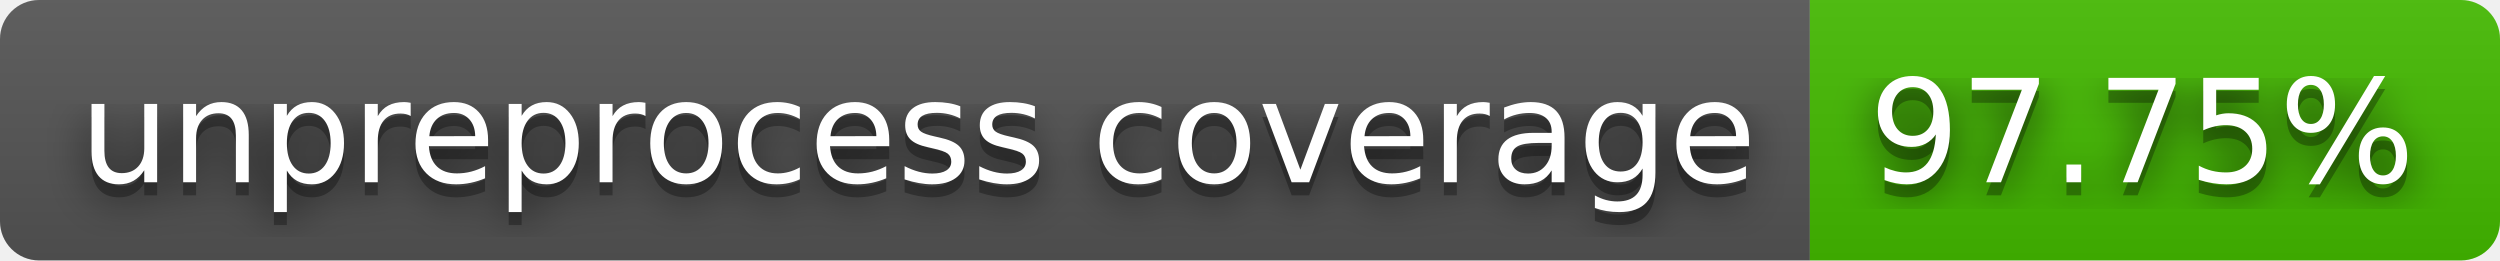
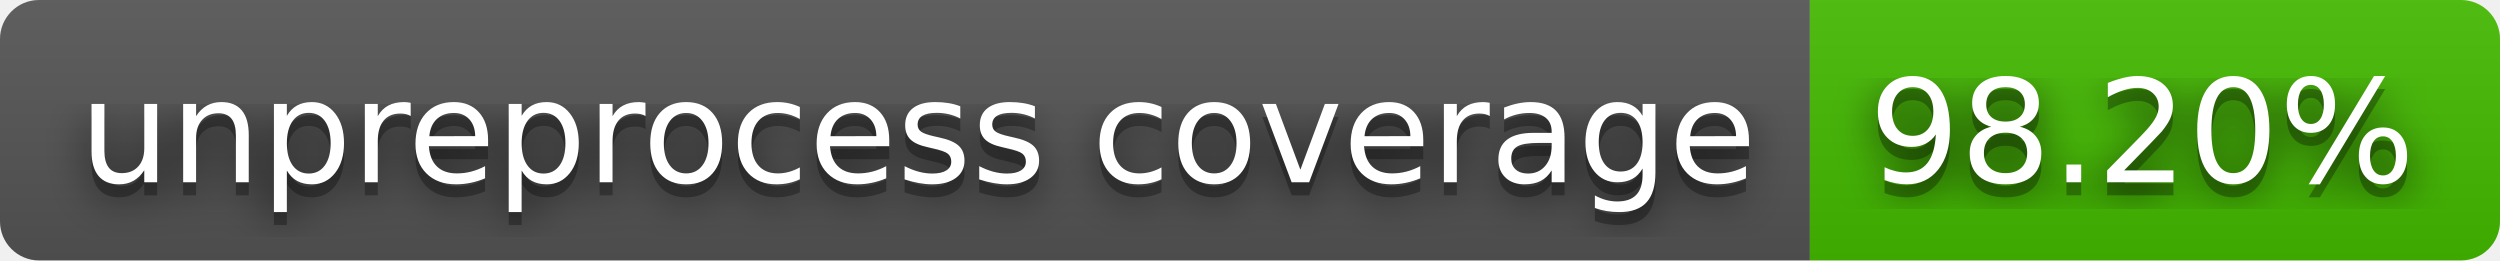
- <svg xmlns="http://www.w3.org/2000/svg" width="192" height="20" role="img" aria-label="unpreprocess coverage: 97.75%">
+ <svg xmlns="http://www.w3.org/2000/svg" width="192" height="20" role="img" aria-label="unpreprocess coverage: 98.20%">
  <filter id="blur">
    <feGaussianBlur stdDeviation="16" />
  </filter>
  <linearGradient id="s" x2="0" y2="100%">
    <stop offset="0" stop-color="#bbb" stop-opacity=".1" />
    <stop offset="1" stop-opacity=".1" />
  </linearGradient>
  <clipPath id="r">
    <rect width="192" height="20" rx="3" />
  </clipPath>
  <g clip-path="url(#r)">
    <rect width="139" height="20" fill="#555" />
    <rect x="139" width="53" height="20" fill="#4b0" />
    <rect width="192" height="20" fill="url(#s)" />
  </g>
  <g fill="#fff" text-anchor="middle" font-family="Verdana,Geneva,DejaVu Sans,sans-serif" text-rendering="geometricPrecision" font-size="110">
    <g transform="scale(.1)">
      <g aria-hidden="true" fill="#010101">
        <text x="705" y="150" fill-opacity=".8" filter="url(#blur)" textLength="1290">unpreprocess coverage</text>
        <text x="705" y="150" fill-opacity=".3" textLength="1290">unpreprocess coverage</text>
      </g>
      <text x="705" y="140" textLength="1290">unpreprocess coverage</text>
    </g>
    <g transform="scale(.1)">
      <g aria-hidden="true" fill="#010101">
-         <text x="1645" y="150" fill-opacity=".8" filter="url(#blur)" textLength="430">97.75%</text>
-         <text x="1645" y="150" fill-opacity=".3" textLength="430">97.75%</text>
+         <text x="1645" y="150" fill-opacity=".8" filter="url(#blur)" textLength="430">98.20%</text>
+         <text x="1645" y="150" fill-opacity=".3" textLength="430">98.20%</text>
      </g>
-       <text x="1645" y="140" textLength="430">97.75%</text>
+       <text x="1645" y="140" textLength="430">98.20%</text>
    </g>
  </g>
</svg>
